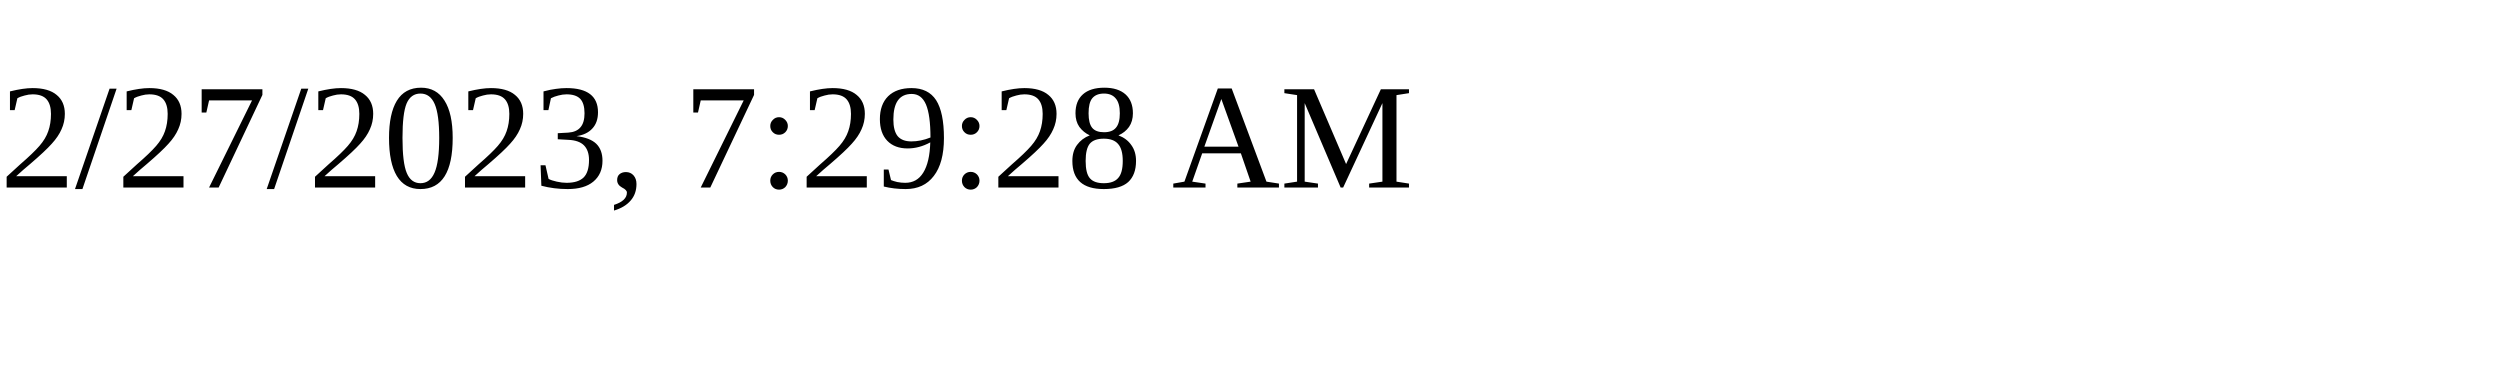
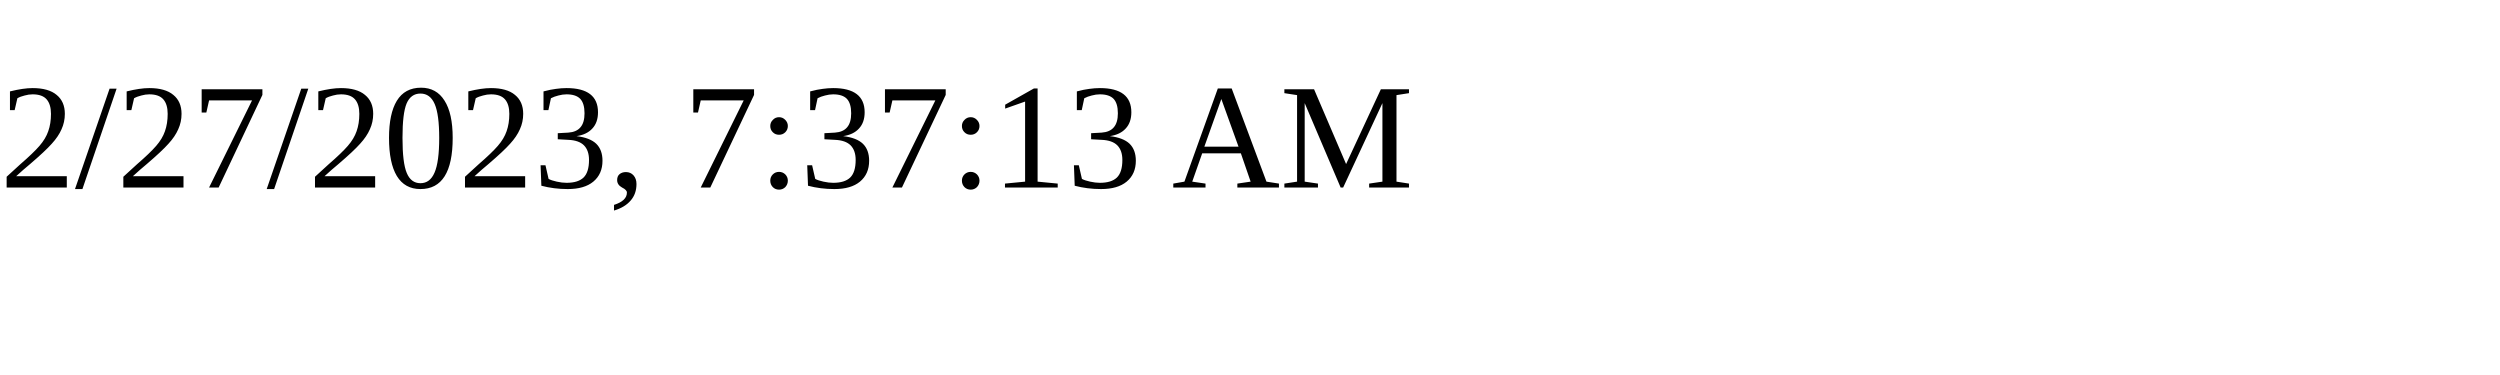
<svg xmlns="http://www.w3.org/2000/svg" height="30" width="200">
-   <text x="0" y="15">2/27/2023, 7:29:28 AM</text>
+   <text x="0" y="15">2/27/2023, 7:37:13 AM</text>
</svg>
